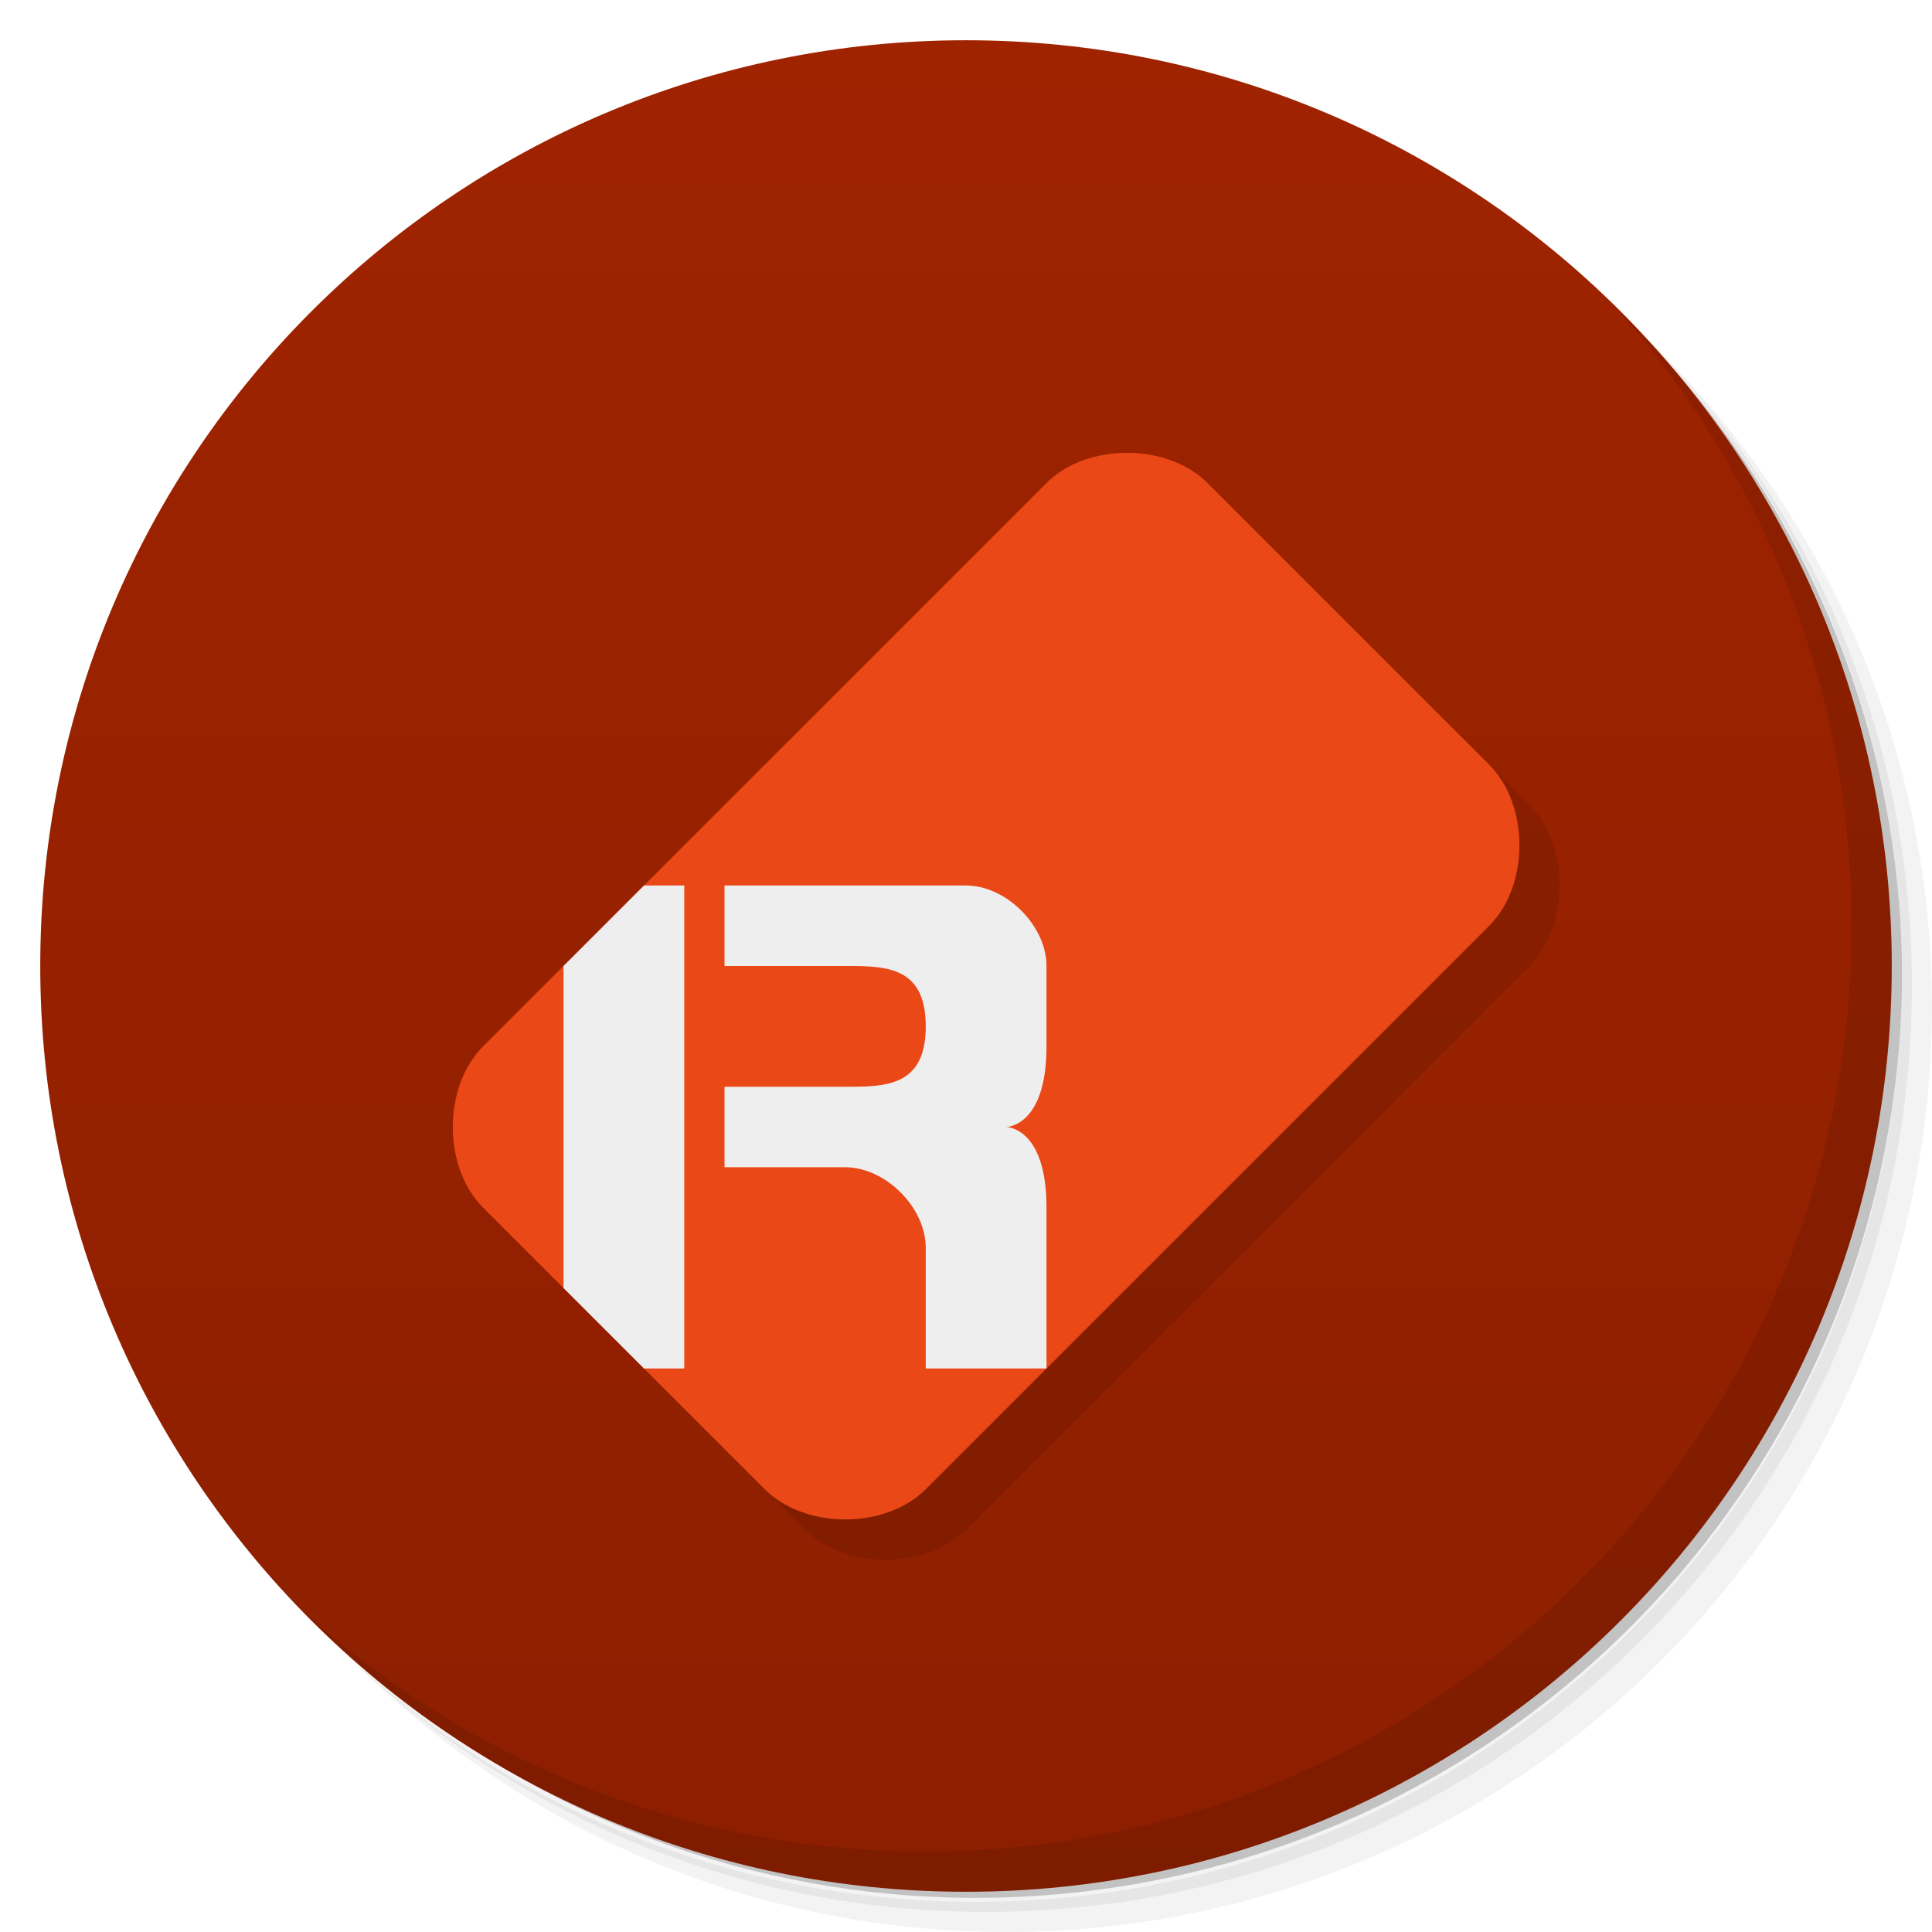
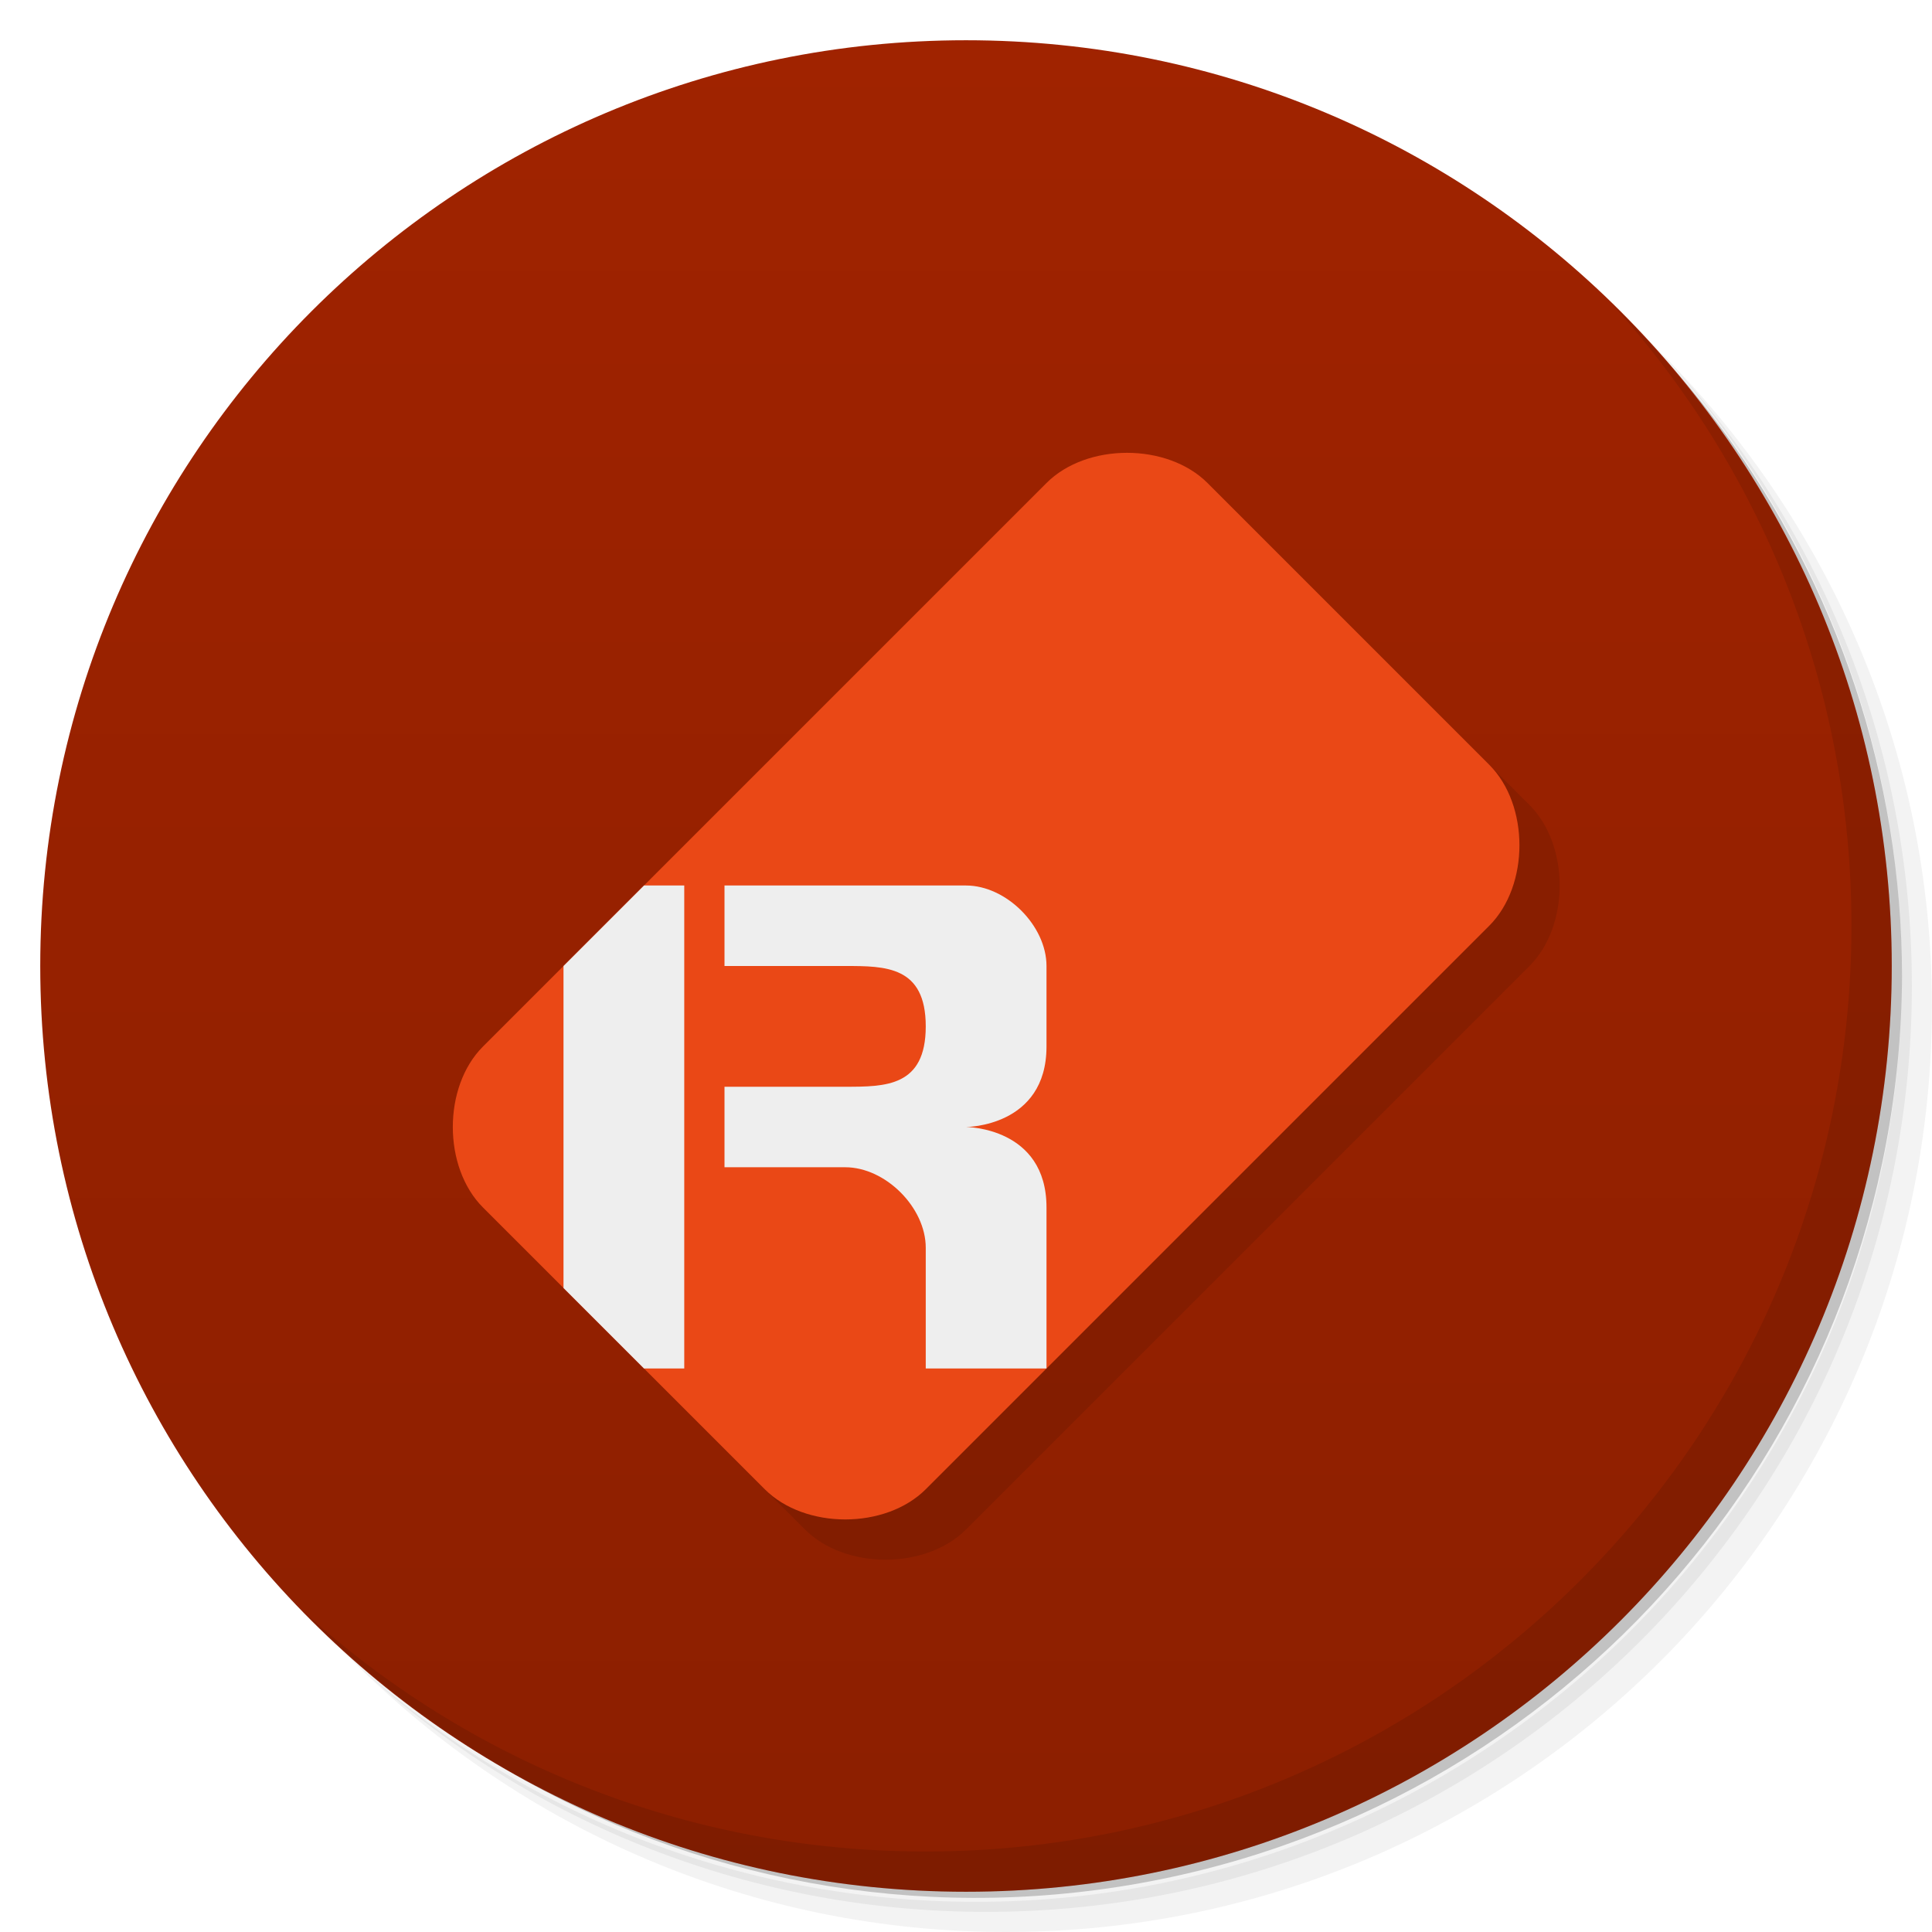
<svg xmlns="http://www.w3.org/2000/svg" version="1.1" viewBox="0 0 48 48">
  <defs>
    <linearGradient id="bg" x2="0" y1="1" y2="47" gradientUnits="userSpaceOnUse">
      <stop style="stop-color:#a02300" offset="0" />
      <stop style="stop-color:#8c1f00" offset="1" />
    </linearGradient>
  </defs>
  <path d="m36.31 5c5.859 4.062 9.688 10.831 9.688 18.5 0 12.426-10.07 22.5-22.5 22.5-7.669 0-14.438-3.828-18.5-9.688 1.037 1.822 2.306 3.499 3.781 4.969 4.085 3.712 9.514 5.969 15.469 5.969 12.703 0 23-10.298 23-23 0-5.954-2.256-11.384-5.969-15.469-1.469-1.475-3.147-2.744-4.969-3.781zm4.969 3.781c3.854 4.113 6.219 9.637 6.219 15.719 0 12.703-10.297 23-23 23-6.081 0-11.606-2.364-15.719-6.219 4.16 4.144 9.883 6.719 16.219 6.719 12.703 0 23-10.298 23-23 0-6.335-2.575-12.06-6.719-16.219z" style="opacity:.05" />
  <path d="m41.28 8.781c3.712 4.085 5.969 9.514 5.969 15.469 0 12.703-10.297 23-23 23-5.954 0-11.384-2.256-15.469-5.969 4.113 3.854 9.637 6.219 15.719 6.219 12.703 0 23-10.298 23-23 0-6.081-2.364-11.606-6.219-15.719z" style="opacity:.1" />
  <path d="m31.25 2.375c8.615 3.154 14.75 11.417 14.75 21.13 0 12.426-10.07 22.5-22.5 22.5-9.708 0-17.971-6.135-21.12-14.75a23 23 0 0 0 44.875-7 23 23 0 0 0-16-21.875z" style="opacity:.2" />
  <circle cx="24" cy="24" r="23" style="fill:url(#bg)" />
  <path d="m40.03 7.531c3.712 4.084 5.969 9.514 5.969 15.469 0 12.703-10.297 23-23 23-5.954 0-11.384-2.256-15.469-5.969 4.178 4.291 10.01 6.969 16.469 6.969 12.703 0 23-10.298 23-23 0-6.462-2.677-12.291-6.969-16.469z" style="opacity:.1" />
  <path d="m13 27 14-14c1-1 3-1 4 0l7 7c1 1 1 3 0 4l-14 14c-1 1-3 1-4 0l-7-7c-1-1-1-3 0-4z" style="opacity:.1" />
  <path d="m12 26 14-14c1-1 3-1 4 0l7 7c1 1 1 3 0 4l-14 14c-1 1-3 1-4 0l-7-7c-1-1-1-3 0-4z" style="fill:#ea4816" />
  <path d="m14 24 2-2h1v12h-1l-2-2z" style="fill:#eee" />
-   <path d="m23 34h3v-4c0-2-1-2-1-2s1 0 1-2v-2c0-1-1-2-2-2h-6v2h3c1 0 2 0 2 1.5 0 1.5-1 1.5-2 1.5h-3v2h3c1 0 2 1 2 2z" style="fill:#eee" />
+   <path d="m23 34h3v-4c0-2-2-2-2-2s2 0 2-2v-2c0-1-1-2-2-2h-6v2h3c1 0 2 0 2 1.5s-1 1.5-2 1.5h-3v2h3c1 0 2 1 2 2z" style="fill:#eee" />
</svg>
